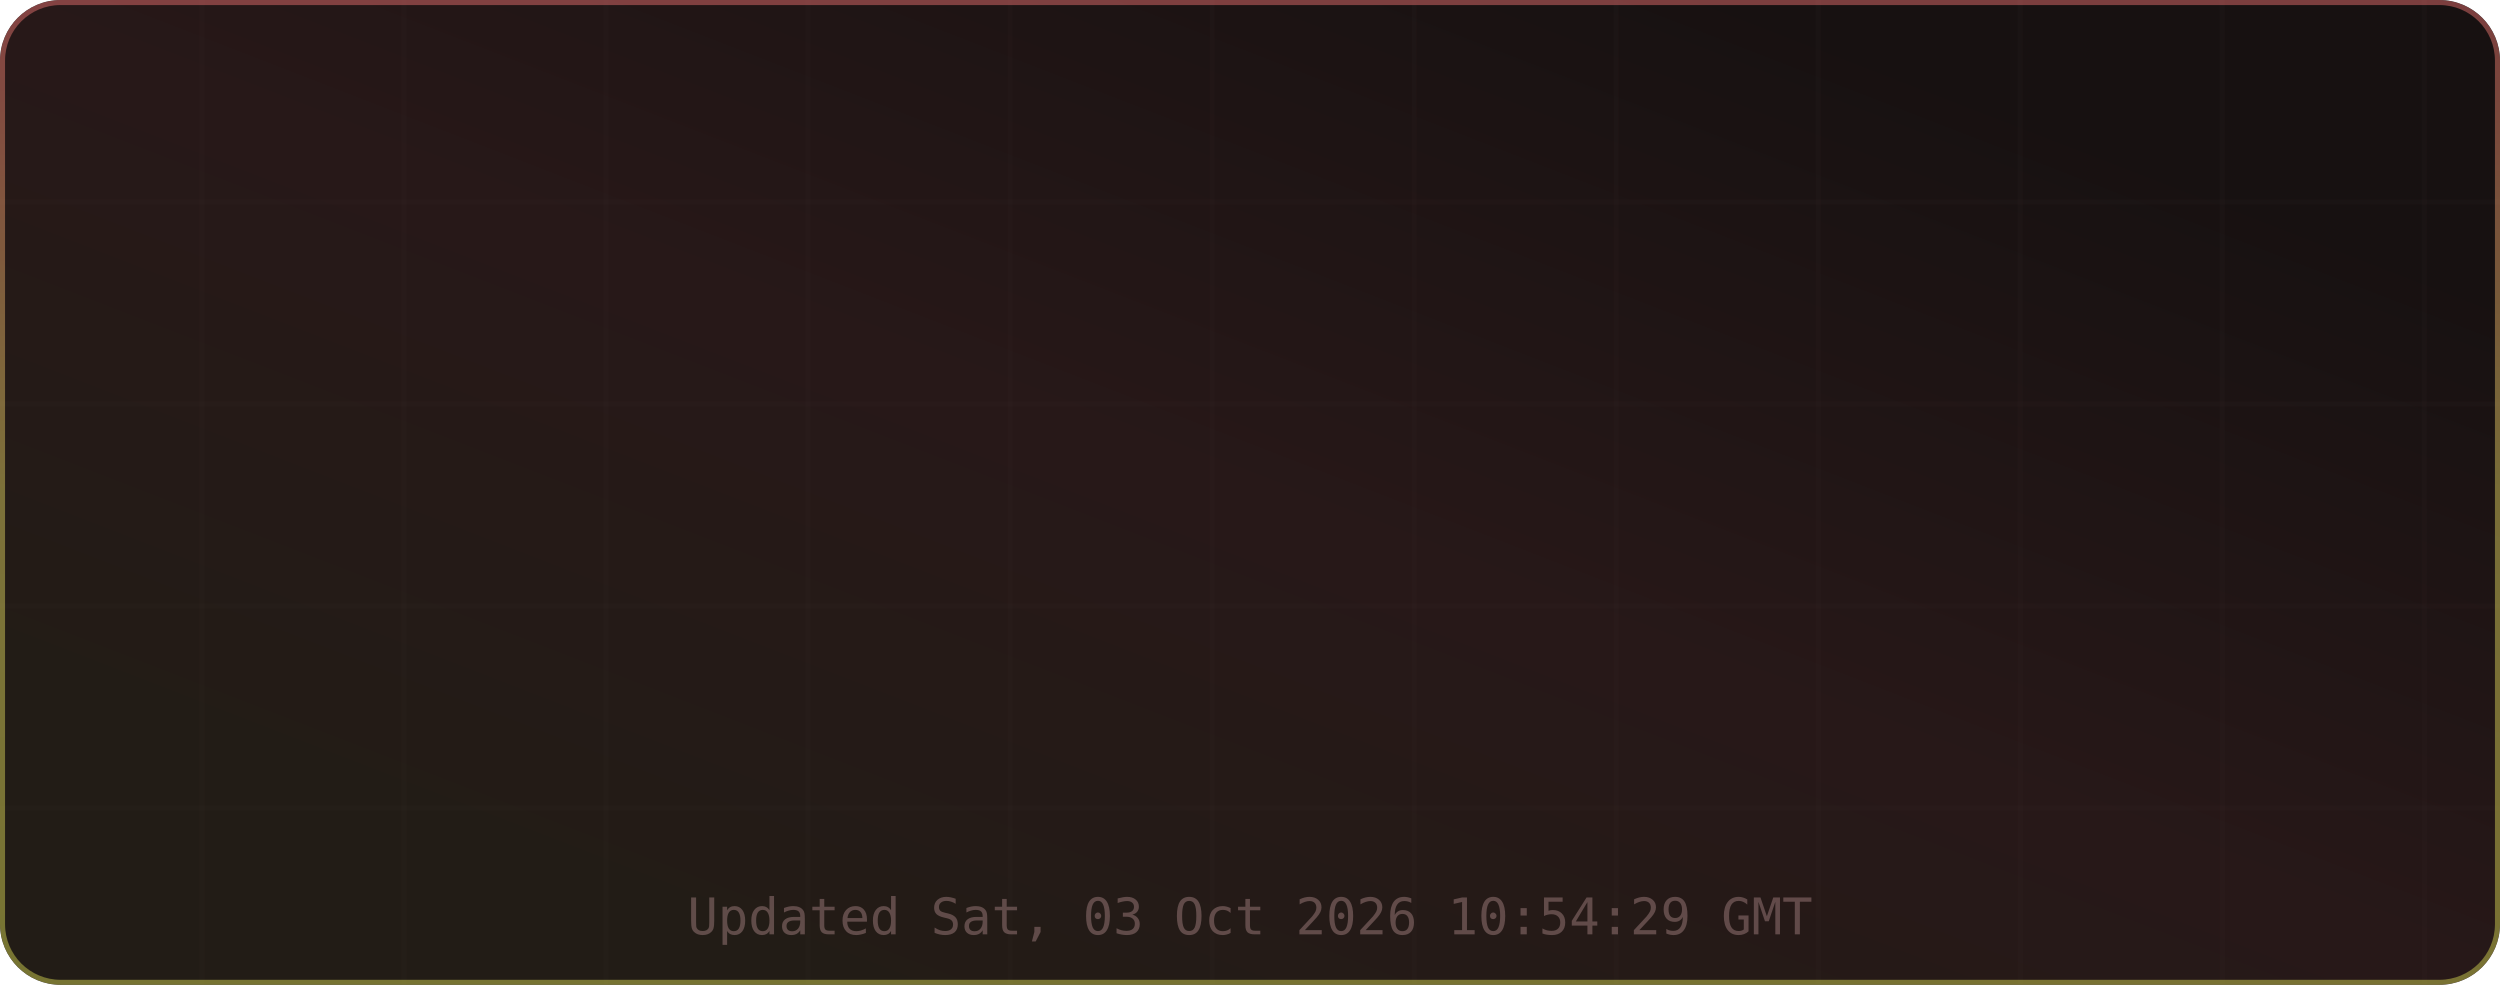
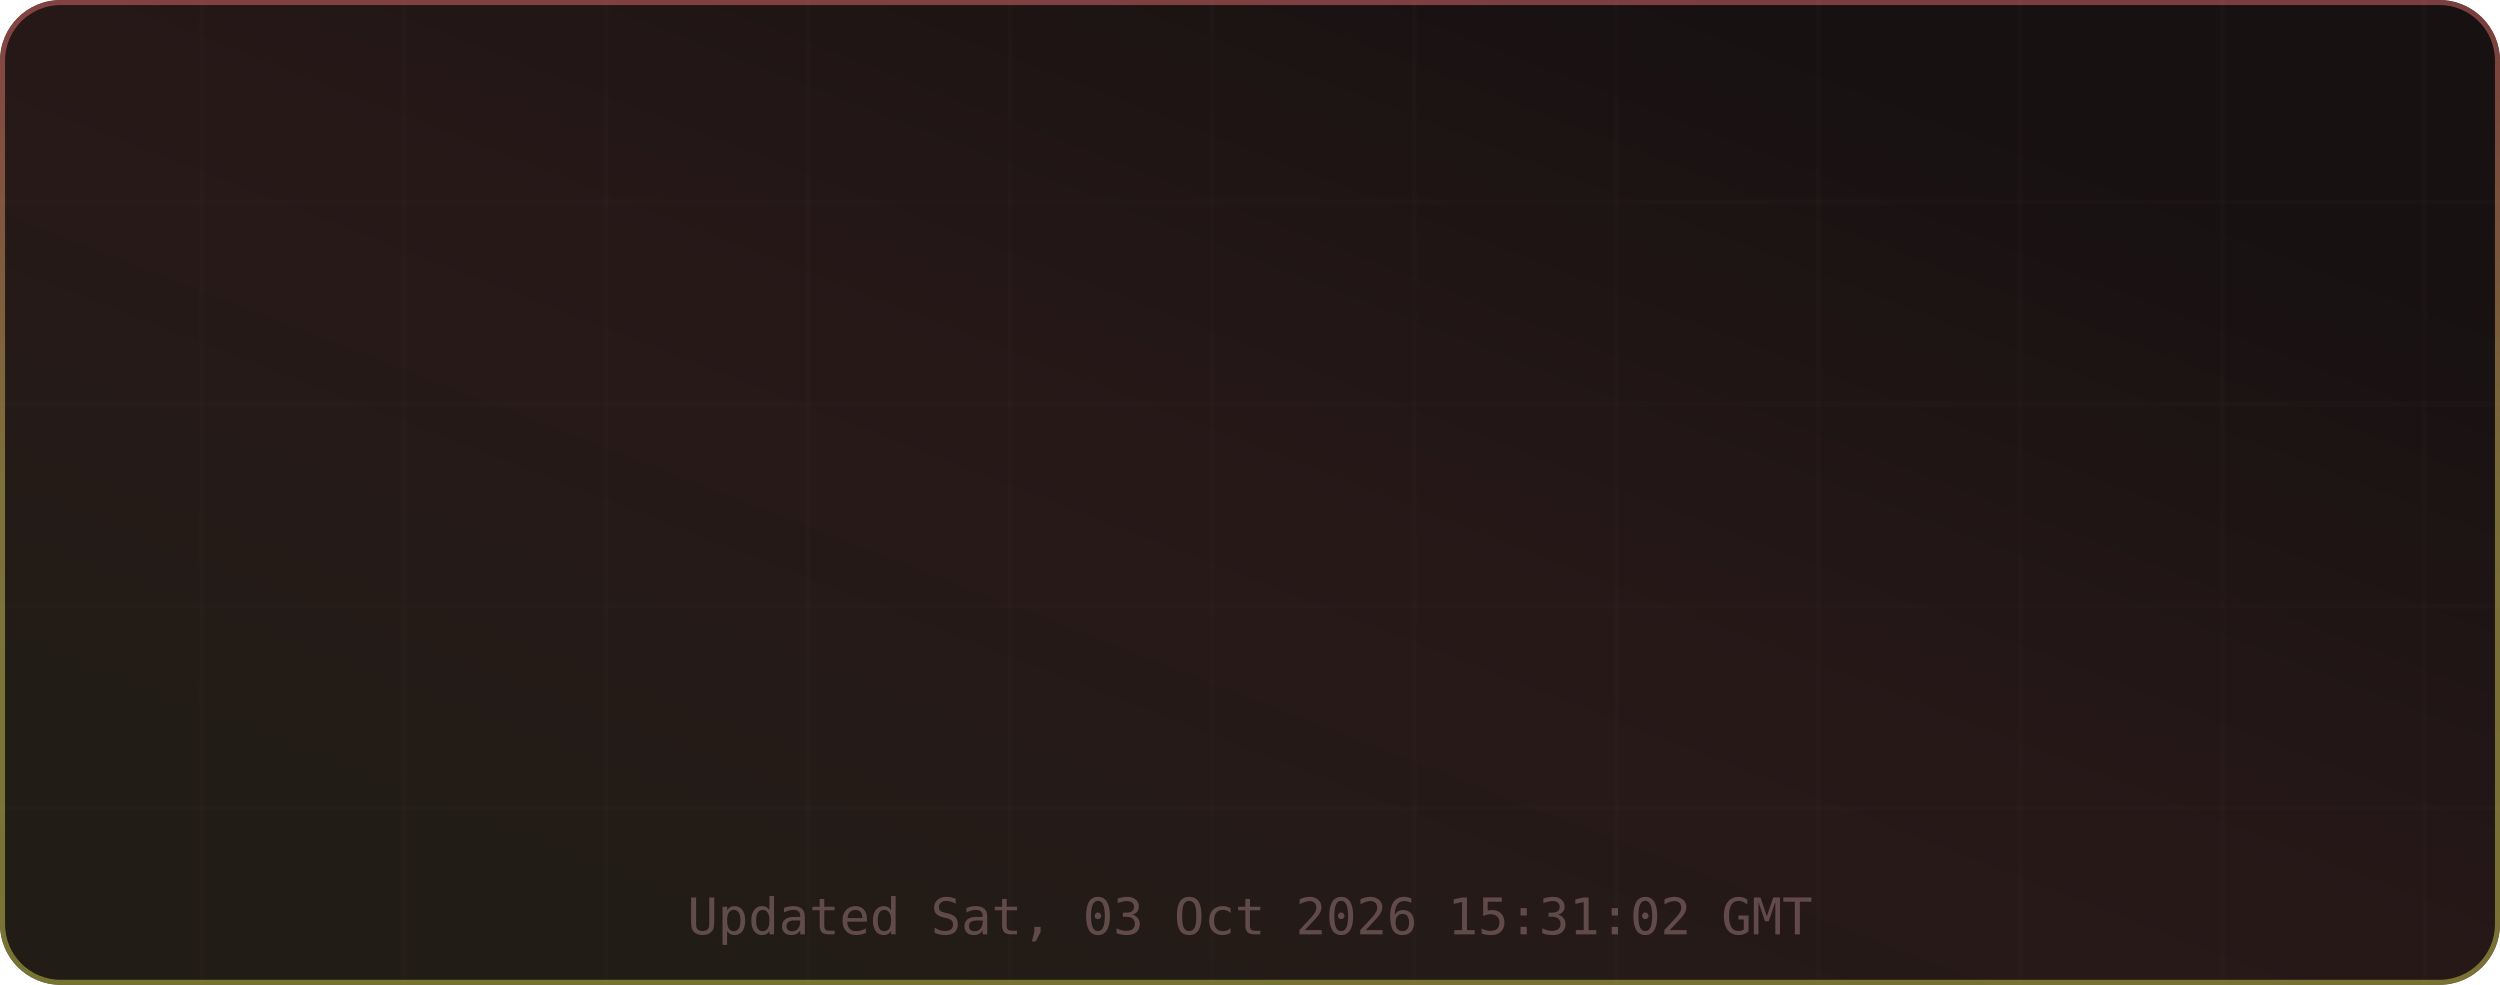
<svg xmlns="http://www.w3.org/2000/svg" width="495" height="195" viewBox="0 0 495 195" role="img" aria-label="TM's GitHub Stats">
  <defs>
    <linearGradient id="grad-bg" x1="0.85" y1="0.15" x2="0.15" y2="0.85" gradientUnits="objectBoundingBox">
      <stop offset="0%" stop-color="#171111" />
      <stop offset="50%" stop-color="#271818" />
      <stop offset="100%" stop-color="#221c16" />
      <animateTransform attributeName="gradientTransform" type="rotate" values="0 0.5 0.5; 360 0.5 0.5" dur="12s" repeatCount="indefinite" />
    </linearGradient>
    <linearGradient id="grad-accent" x1="0.5" y1="0" x2="0.5" y2="1" gradientUnits="objectBoundingBox">
      <stop offset="0%" stop-color="#e06c6c" />
      <stop offset="50%" stop-color="#d6c85c" />
      <stop offset="100%" stop-color="#cbcb4d" />
      <animateTransform attributeName="gradientTransform" type="rotate" values="0 0.5 0.5; 360 0.5 0.5" dur="8s" repeatCount="indefinite" />
    </linearGradient>
    <linearGradient id="grad-chart" x1="0.5" y1="0" x2="0.5" y2="1" gradientUnits="objectBoundingBox">
      <stop offset="0%" stop-color="#e06c6c" stop-opacity="0.9" />
      <stop offset="100%" stop-color="#d6c85c" stop-opacity="0.7" />
    </linearGradient>
    <radialGradient id="grad-glow" cx="0.5" cy="0.5" r="0.6" gradientUnits="objectBoundingBox">
      <stop offset="0%" stop-color="#e06c6c" stop-opacity="0.3" />
      <stop offset="100%" stop-color="#e06c6c" stop-opacity="0" />
    </radialGradient>
    <filter id="drop-shadow" x="-20%" y="-20%" width="140%" height="140%">
      <feGaussianBlur in="SourceAlpha" stdDeviation="3" />
      <feOffset dx="0" dy="2" />
      <feComponentTransfer>
        <feFuncA type="linear" slope="0.4" />
      </feComponentTransfer>
      <feMerge>
        <feMergeNode />
        <feMergeNode in="SourceGraphic" />
      </feMerge>
    </filter>
    <filter id="glow-filter" x="-30%" y="-30%" width="160%" height="160%">
      <feGaussianBlur stdDeviation="4" result="blur" />
      <feMerge>
        <feMergeNode in="blur" />
        <feMergeNode in="SourceGraphic" />
      </feMerge>
    </filter>
    <clipPath id="card-clip">
      <rect width="495" height="195" rx="12" ry="12" />
    </clipPath>
  </defs>
  <defs>
    <filter id="noise" x="0" y="0" width="100%" height="100%">
      <feTurbulence type="fractalNoise" baseFrequency="0.65" numOctaves="3" stitchTiles="stitch" />
      <feColorMatrix type="saturate" values="0" />
      <feBlend in="SourceGraphic" mode="overlay" result="blend" />
      <feComposite in="blend" in2="SourceGraphic" operator="in" />
    </filter>
  </defs>
  <g clip-path="url(#card-clip)">
    <rect x="0" y="0" width="495" height="195" rx="12" ry="12" fill="url(#grad-bg)" clip-path="url(#card-clip)" />
    <g opacity="1">
      <line x1="40" y1="0" x2="40" y2="195" stroke="#432d2d" stroke-width="1" opacity="0.08" />
      <line x1="80" y1="0" x2="80" y2="195" stroke="#432d2d" stroke-width="1" opacity="0.08" />
      <line x1="120" y1="0" x2="120" y2="195" stroke="#432d2d" stroke-width="1" opacity="0.08" />
      <line x1="160" y1="0" x2="160" y2="195" stroke="#432d2d" stroke-width="1" opacity="0.08" />
      <line x1="200" y1="0" x2="200" y2="195" stroke="#432d2d" stroke-width="1" opacity="0.08" />
      <line x1="240" y1="0" x2="240" y2="195" stroke="#432d2d" stroke-width="1" opacity="0.08" />
      <line x1="280" y1="0" x2="280" y2="195" stroke="#432d2d" stroke-width="1" opacity="0.08" />
      <line x1="320" y1="0" x2="320" y2="195" stroke="#432d2d" stroke-width="1" opacity="0.08" />
      <line x1="360" y1="0" x2="360" y2="195" stroke="#432d2d" stroke-width="1" opacity="0.08" />
      <line x1="400" y1="0" x2="400" y2="195" stroke="#432d2d" stroke-width="1" opacity="0.08" />
      <line x1="440" y1="0" x2="440" y2="195" stroke="#432d2d" stroke-width="1" opacity="0.08" />
      <line x1="480" y1="0" x2="480" y2="195" stroke="#432d2d" stroke-width="1" opacity="0.08" />
      <line x1="0" y1="40" x2="495" y2="40" stroke="#432d2d" stroke-width="1" opacity="0.08" />
      <line x1="0" y1="80" x2="495" y2="80" stroke="#432d2d" stroke-width="1" opacity="0.08" />
      <line x1="0" y1="120" x2="495" y2="120" stroke="#432d2d" stroke-width="1" opacity="0.08" />
      <line x1="0" y1="160" x2="495" y2="160" stroke="#432d2d" stroke-width="1" opacity="0.08" />
    </g>
    <rect x="0.5" y="0.5" width="494" height="194" rx="11.5" fill="none" stroke="url(#grad-accent)" stroke-width="1" opacity="0.5" />
    <g id="title-section" opacity="0">
      <text x="20" y="36" font-size="18" dominant-baseline="middle">⚡</text>
      <text x="42" y="36" font-size="16" font-family="ui-monospace,SFMono-Regular,Menlo,monospace" font-weight="700" fill="#e6edf3" text-anchor="start" dominant-baseline="middle" letter-spacing="0.5">TM's GitHub Stats</text>
      <text x="42" y="50" font-size="11" font-family="ui-monospace,SFMono-Regular,Menlo,monospace" fill="#9d7b7b" text-anchor="start" dominant-baseline="middle" opacity="0.8">@MatrixTM26 · 2026 stats</text>
      <line id="title-line" x1="16" y1="52" x2="479" y2="52" stroke="url(#grad-accent)" stroke-width="1" opacity="0.4" />
      <animate attributeName="opacity" from="0" to="1" dur="0.5s" begin="0s" fill="freeze" calcMode="spline" keySplines="0.4 0 0.2 1" keyTimes="0;1" />
    </g>
    <g transform="translate(0, 56)">
      <g opacity="0">
        <text x="73.875" y="22" font-size="13" font-family="ui-monospace,SFMono-Regular,Menlo,monospace" fill="#e06c6c" text-anchor="middle" dominant-baseline="middle" filter="url(#glow-filter)">◈</text>
        <text x="73.875" y="38" font-size="18" font-family="ui-monospace,SFMono-Regular,Menlo,monospace" font-weight="700" fill="#e6edf3" text-anchor="middle" dominant-baseline="middle">9.9K</text>
        <text x="73.875" y="54" font-size="9" font-family="ui-monospace,SFMono-Regular,Menlo,monospace" fill="#9d7b7b" text-anchor="middle" dominant-baseline="middle" letter-spacing="0.3">Commits</text>
        <animate attributeName="opacity" from="0" to="1" dur="0.5s" begin="0.1s" fill="freeze" calcMode="spline" keySplines="0.4 0 0.2 1" keyTimes="0;1" />
      </g>
      <g opacity="0">
        <text x="189.625" y="22" font-size="13" font-family="ui-monospace,SFMono-Regular,Menlo,monospace" fill="#e06c6c" text-anchor="middle" dominant-baseline="middle" filter="url(#glow-filter)">⌥</text>
        <text x="189.625" y="38" font-size="18" font-family="ui-monospace,SFMono-Regular,Menlo,monospace" font-weight="700" fill="#e6edf3" text-anchor="middle" dominant-baseline="middle">149</text>
        <text x="189.625" y="54" font-size="9" font-family="ui-monospace,SFMono-Regular,Menlo,monospace" fill="#9d7b7b" text-anchor="middle" dominant-baseline="middle" letter-spacing="0.3">Pull Requests</text>
        <animate attributeName="opacity" from="0" to="1" dur="0.5s" begin="0.17s" fill="freeze" calcMode="spline" keySplines="0.4 0 0.2 1" keyTimes="0;1" />
      </g>
      <g opacity="0">
        <text x="305.375" y="22" font-size="13" font-family="ui-monospace,SFMono-Regular,Menlo,monospace" fill="#e06c6c" text-anchor="middle" dominant-baseline="middle" filter="url(#glow-filter)">◎</text>
        <text x="305.375" y="38" font-size="18" font-family="ui-monospace,SFMono-Regular,Menlo,monospace" font-weight="700" fill="#e6edf3" text-anchor="middle" dominant-baseline="middle">1</text>
        <text x="305.375" y="54" font-size="9" font-family="ui-monospace,SFMono-Regular,Menlo,monospace" fill="#9d7b7b" text-anchor="middle" dominant-baseline="middle" letter-spacing="0.3">Issues</text>
        <animate attributeName="opacity" from="0" to="1" dur="0.5s" begin="0.24s" fill="freeze" calcMode="spline" keySplines="0.4 0 0.2 1" keyTimes="0;1" />
      </g>
      <g opacity="0">
        <text x="421.125" y="22" font-size="13" font-family="ui-monospace,SFMono-Regular,Menlo,monospace" fill="#e06c6c" text-anchor="middle" dominant-baseline="middle" filter="url(#glow-filter)">✦</text>
        <text x="421.125" y="38" font-size="18" font-family="ui-monospace,SFMono-Regular,Menlo,monospace" font-weight="700" fill="#e6edf3" text-anchor="middle" dominant-baseline="middle">2</text>
        <text x="421.125" y="54" font-size="9" font-family="ui-monospace,SFMono-Regular,Menlo,monospace" fill="#9d7b7b" text-anchor="middle" dominant-baseline="middle" letter-spacing="0.3">Reviews</text>
        <animate attributeName="opacity" from="0" to="1" dur="0.5s" begin="0.31s" fill="freeze" calcMode="spline" keySplines="0.4 0 0.2 1" keyTimes="0;1" />
      </g>
      <g opacity="0">
        <text x="73.875" y="77" font-size="13" font-family="ui-monospace,SFMono-Regular,Menlo,monospace" fill="#e06c6c" text-anchor="middle" dominant-baseline="middle" filter="url(#glow-filter)">★</text>
        <text x="73.875" y="93" font-size="18" font-family="ui-monospace,SFMono-Regular,Menlo,monospace" font-weight="700" fill="#e6edf3" text-anchor="middle" dominant-baseline="middle">116</text>
        <text x="73.875" y="109" font-size="9" font-family="ui-monospace,SFMono-Regular,Menlo,monospace" fill="#9d7b7b" text-anchor="middle" dominant-baseline="middle" letter-spacing="0.3">Stars Earned</text>
        <animate attributeName="opacity" from="0" to="1" dur="0.5s" begin="0.38s" fill="freeze" calcMode="spline" keySplines="0.4 0 0.2 1" keyTimes="0;1" />
      </g>
      <g opacity="0">
        <text x="189.625" y="77" font-size="13" font-family="ui-monospace,SFMono-Regular,Menlo,monospace" fill="#e06c6c" text-anchor="middle" dominant-baseline="middle" filter="url(#glow-filter)">⊗</text>
        <text x="189.625" y="93" font-size="18" font-family="ui-monospace,SFMono-Regular,Menlo,monospace" font-weight="700" fill="#e6edf3" text-anchor="middle" dominant-baseline="middle">17</text>
        <text x="189.625" y="109" font-size="9" font-family="ui-monospace,SFMono-Regular,Menlo,monospace" fill="#9d7b7b" text-anchor="middle" dominant-baseline="middle" letter-spacing="0.3">Forks</text>
        <animate attributeName="opacity" from="0" to="1" dur="0.5s" begin="0.45s" fill="freeze" calcMode="spline" keySplines="0.4 0 0.2 1" keyTimes="0;1" />
      </g>
      <g opacity="0">
        <text x="305.375" y="77" font-size="13" font-family="ui-monospace,SFMono-Regular,Menlo,monospace" fill="#e06c6c" text-anchor="middle" dominant-baseline="middle" filter="url(#glow-filter)">◉</text>
        <text x="305.375" y="93" font-size="18" font-family="ui-monospace,SFMono-Regular,Menlo,monospace" font-weight="700" fill="#e6edf3" text-anchor="middle" dominant-baseline="middle">18</text>
        <text x="305.375" y="109" font-size="9" font-family="ui-monospace,SFMono-Regular,Menlo,monospace" fill="#9d7b7b" text-anchor="middle" dominant-baseline="middle" letter-spacing="0.3">Followers</text>
        <animate attributeName="opacity" from="0" to="1" dur="0.5s" begin="0.52s" fill="freeze" calcMode="spline" keySplines="0.4 0 0.2 1" keyTimes="0;1" />
      </g>
      <g opacity="0">
        <text x="421.125" y="77" font-size="13" font-family="ui-monospace,SFMono-Regular,Menlo,monospace" fill="#e06c6c" text-anchor="middle" dominant-baseline="middle" filter="url(#glow-filter)">⚑</text>
        <text x="421.125" y="93" font-size="18" font-family="ui-monospace,SFMono-Regular,Menlo,monospace" font-weight="700" fill="#e6edf3" text-anchor="middle" dominant-baseline="middle">3</text>
        <text x="421.125" y="109" font-size="9" font-family="ui-monospace,SFMono-Regular,Menlo,monospace" fill="#9d7b7b" text-anchor="middle" dominant-baseline="middle" letter-spacing="0.3">Day Streak</text>
        <animate attributeName="opacity" from="0" to="1" dur="0.5s" begin="0.59s" fill="freeze" calcMode="spline" keySplines="0.4 0 0.2 1" keyTimes="0;1" />
      </g>
      <g opacity="0">
        <circle cx="450" cy="-24" r="32" fill="none" stroke="#432d2d" stroke-width="2" />
        <circle cx="450" cy="-24" r="32" fill="none" stroke="url(#grad-accent)" stroke-width="2.5" stroke-dasharray="201.06" stroke-dashoffset="201.06" stroke-linecap="round" transform="rotate(-90 450 -24)">
          <animate attributeName="stroke-dashoffset" from="201.062" to="180.956" dur="1.5s" begin="0.3s" fill="freeze" calcMode="spline" keySplines="0.4 0 0.2 1" keyTimes="0;1" />
        </circle>
        <text x="450" y="-30" font-size="18" font-family="ui-monospace,SFMono-Regular,Menlo,monospace" font-weight="700" fill="#e06c6c" text-anchor="middle" filter="url(#glow-filter)">A+</text>
        <text x="450" y="-14" font-size="8" font-family="ui-monospace,SFMono-Regular,Menlo,monospace" fill="#9d7b7b" text-anchor="middle" letter-spacing="1">RANK</text>
        <text x="450" y="-4" font-size="8" font-family="ui-monospace,SFMono-Regular,Menlo,monospace" fill="#9d7b7b" text-anchor="middle" opacity="0.7">Top 10%</text>
        <animate attributeName="opacity" from="0" to="1" dur="0.6s" begin="0.2s" fill="freeze" calcMode="spline" keySplines="0.4 0 0.2 1" keyTimes="0;1" />
      </g>
    </g>
-     <text x="247.5" y="185" font-size="10" font-family="ui-monospace,SFMono-Regular,Menlo,monospace" fill="#9d7b7b" text-anchor="middle" opacity="0.5">Updated Sat, 03 Oct 2026 10:54:29 GMT</text>
+     <text x="247.5" y="185" font-size="10" font-family="ui-monospace,SFMono-Regular,Menlo,monospace" fill="#9d7b7b" text-anchor="middle" opacity="0.5">Updated Sat, 03 Oct 2026 15:31:02 GMT</text>
  </g>
</svg>
